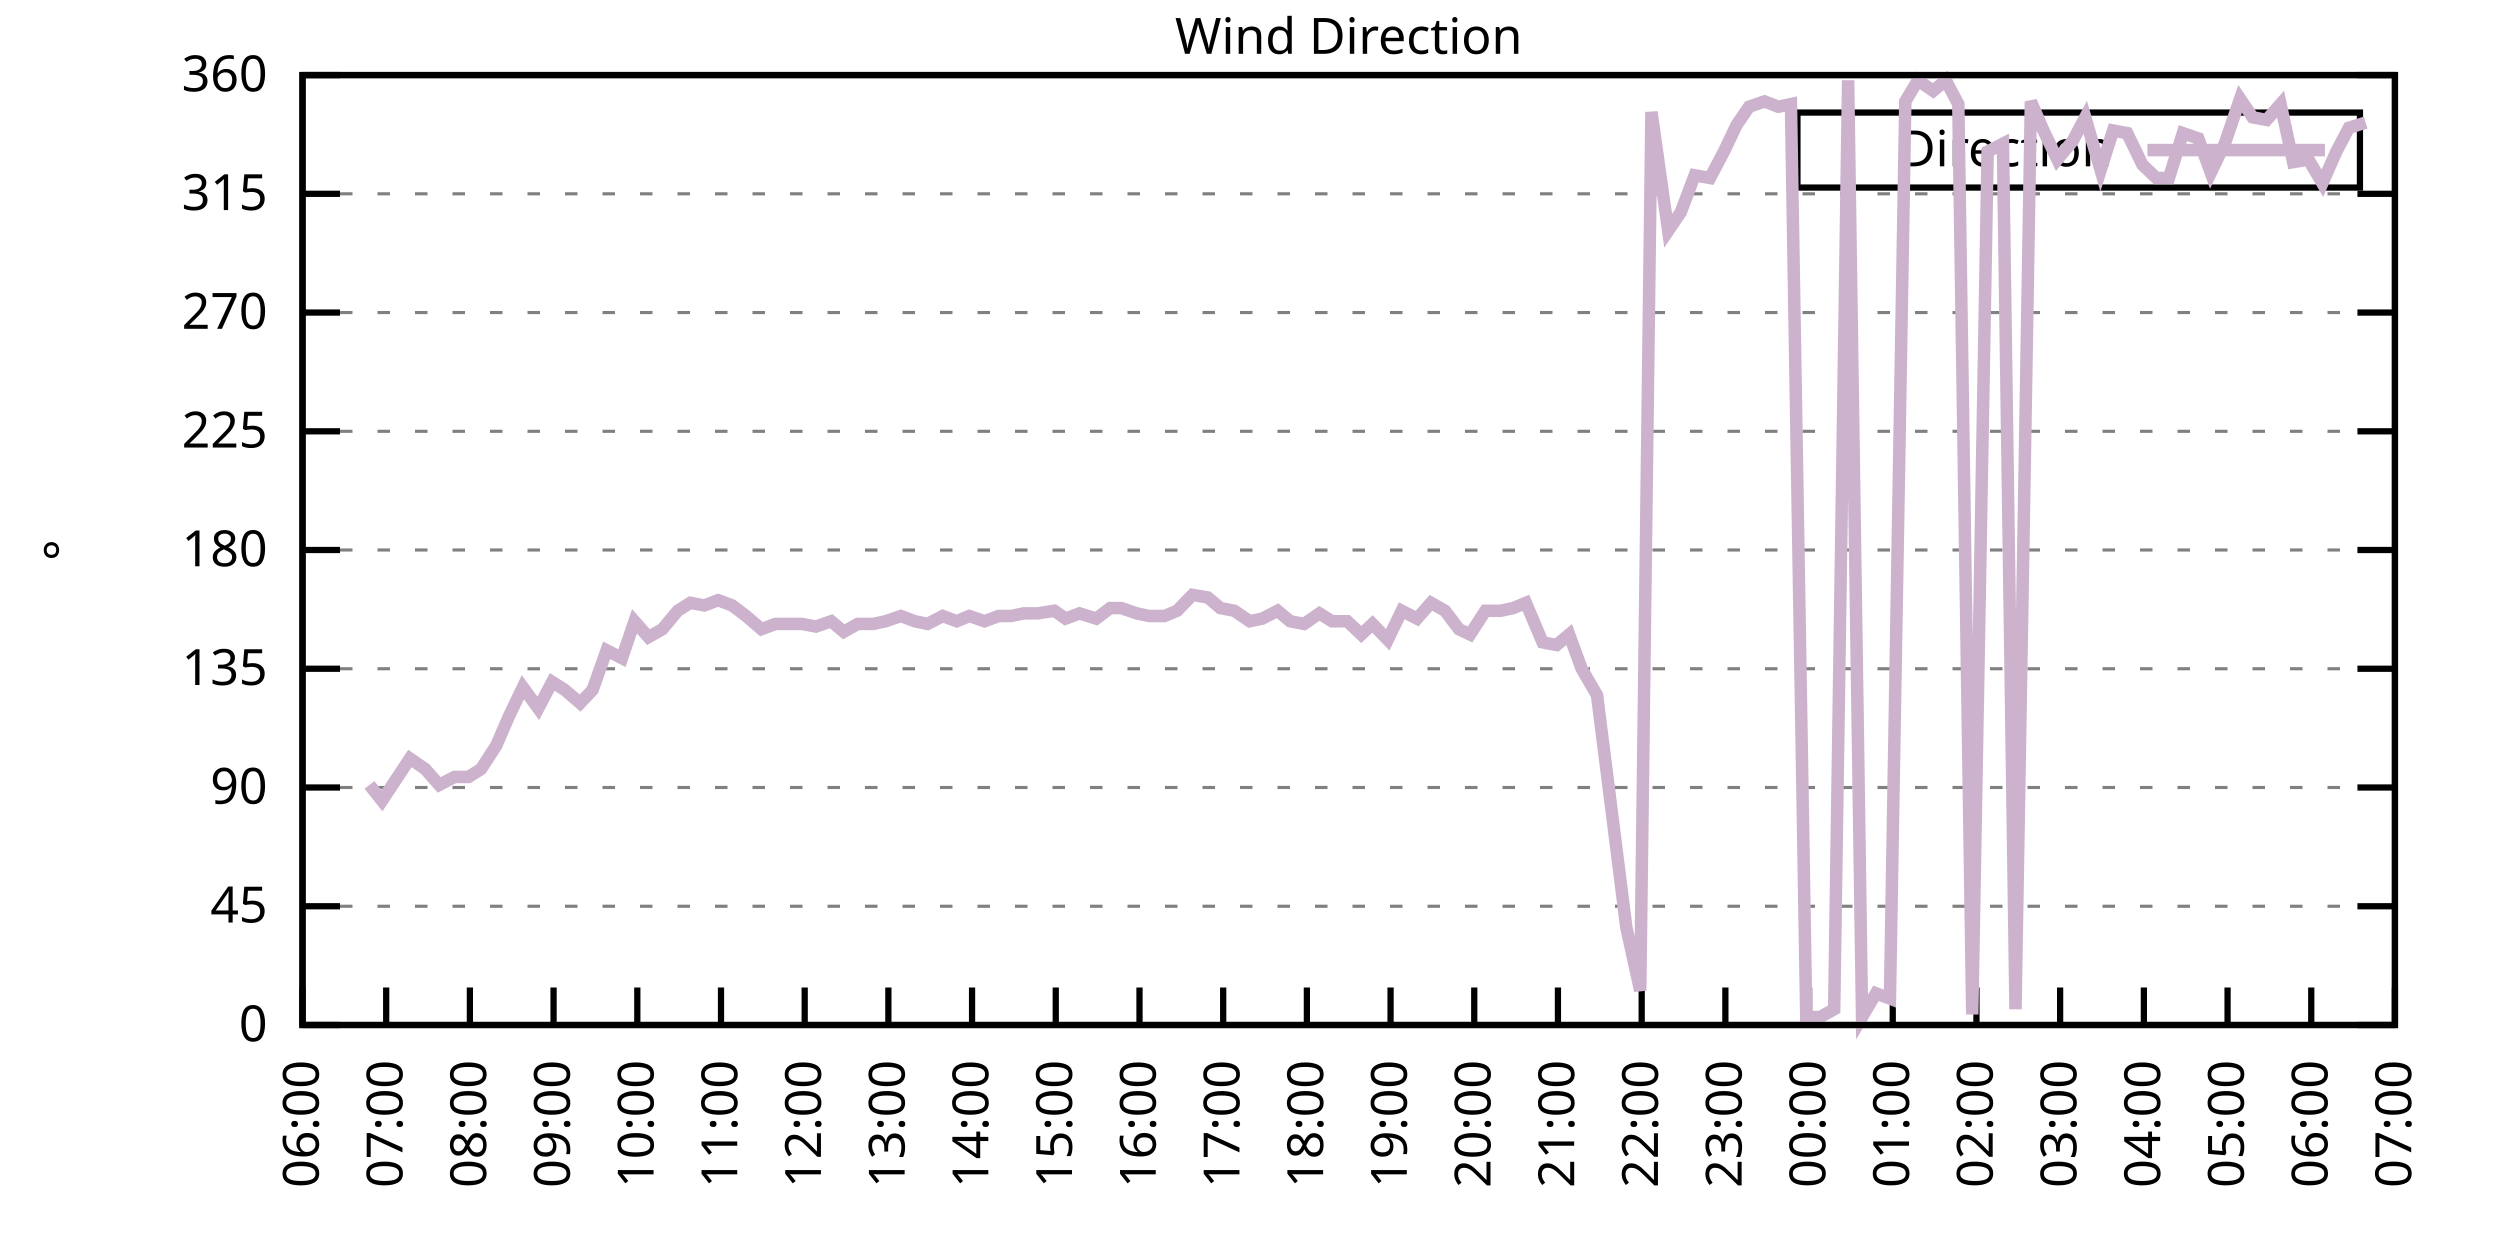
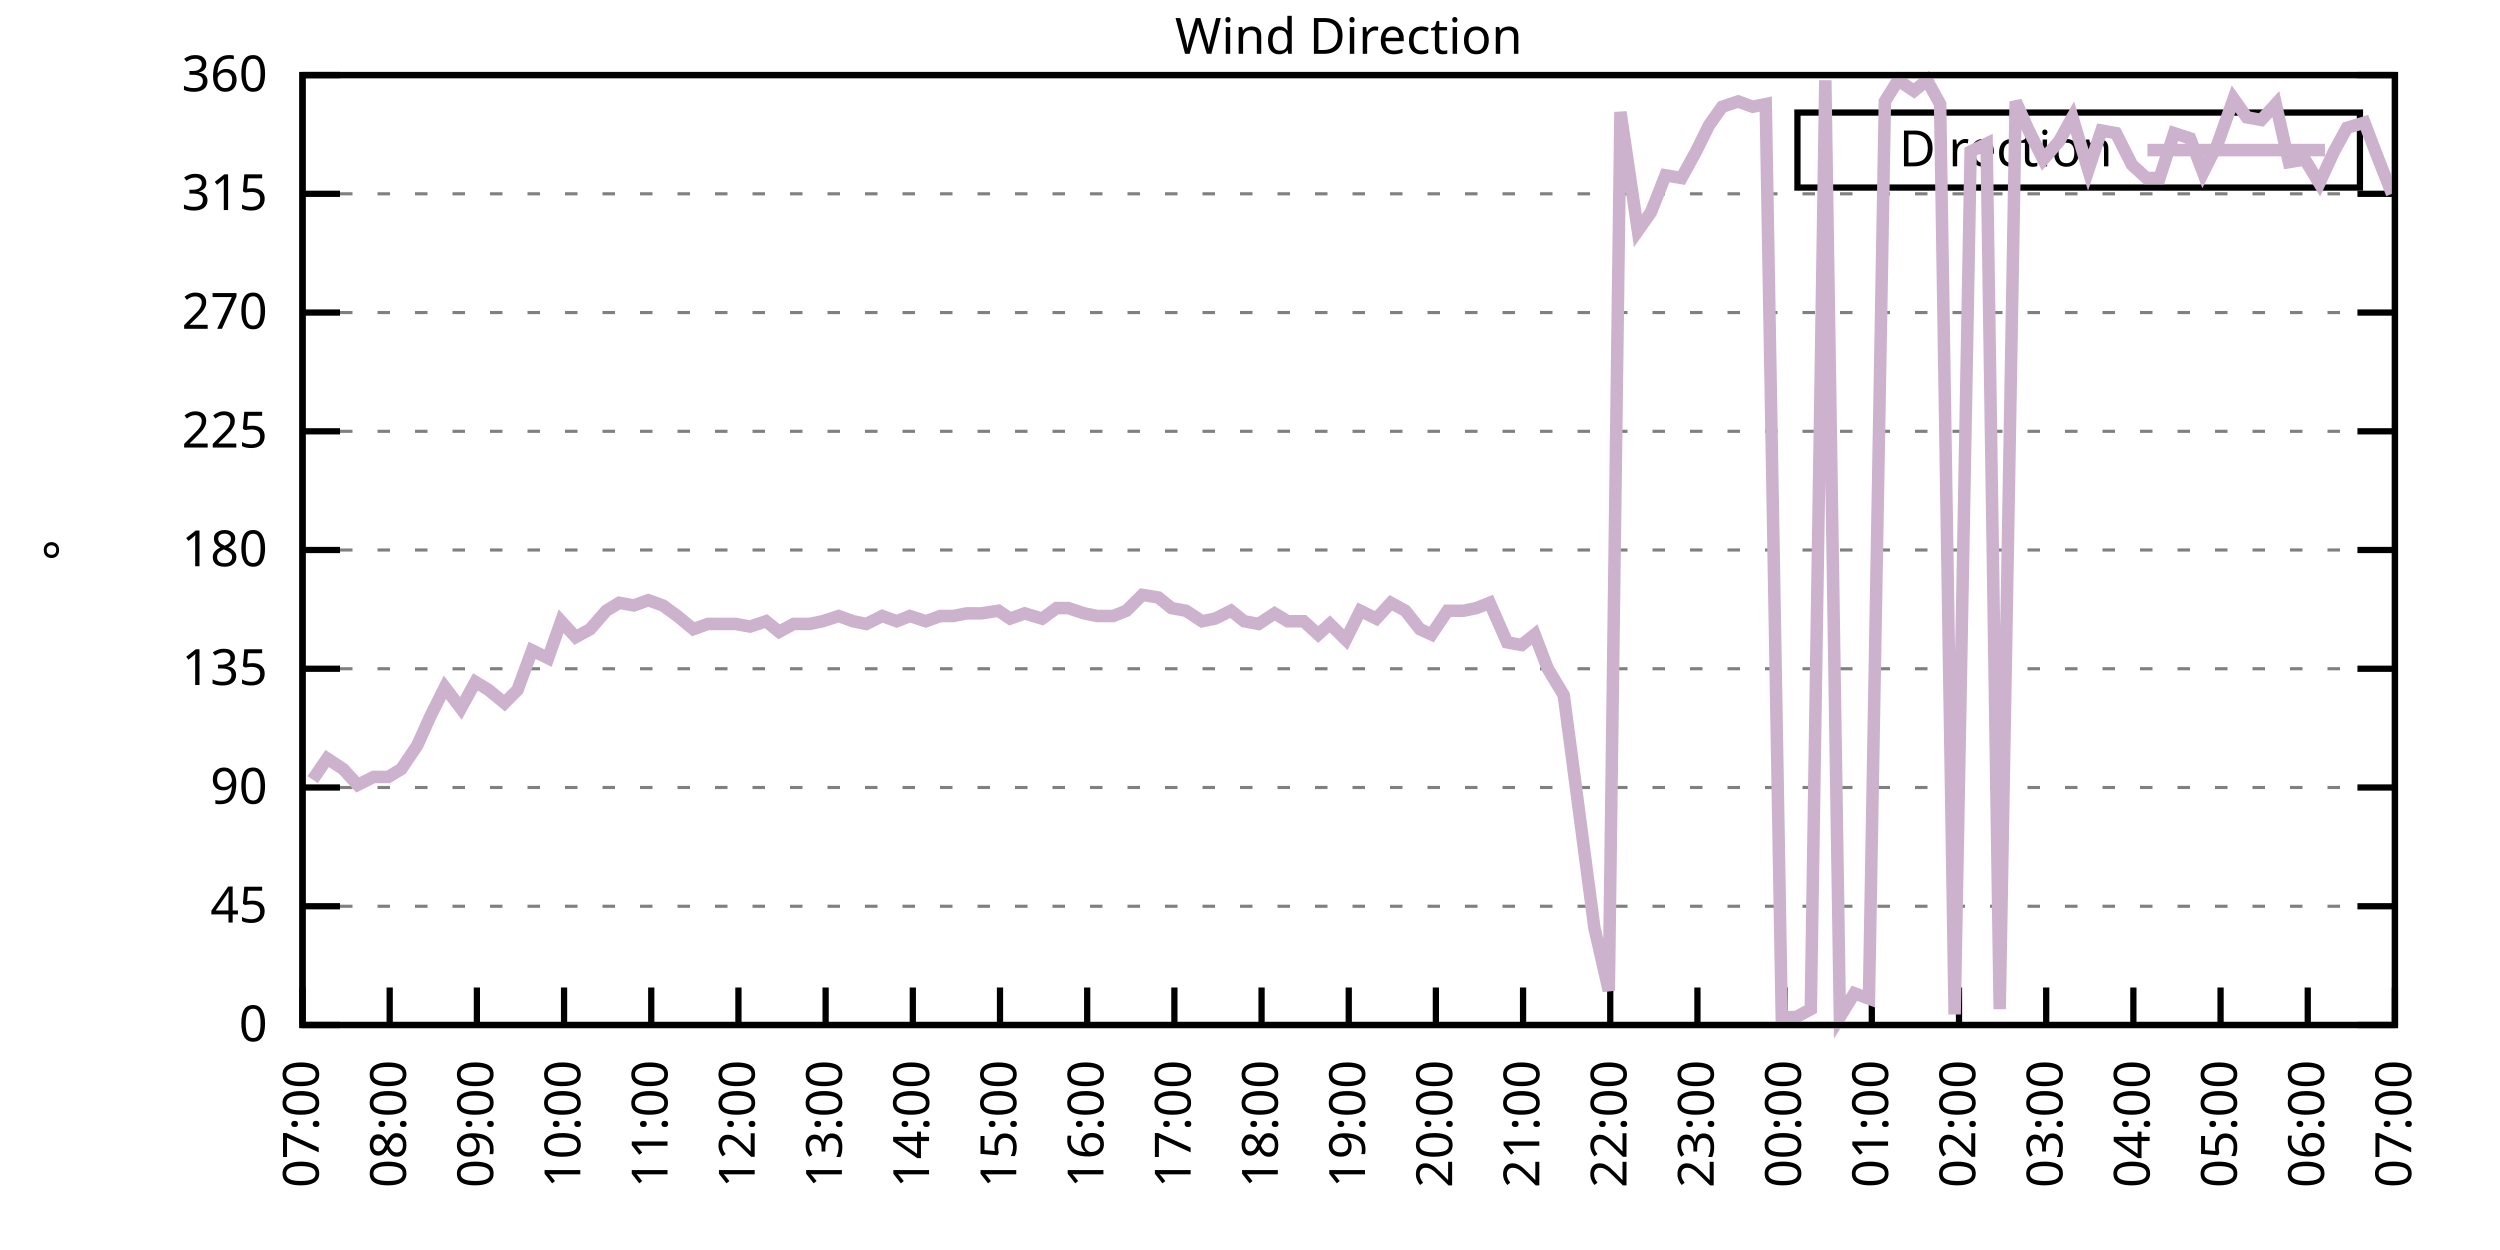
<svg xmlns="http://www.w3.org/2000/svg" xmlns:xlink="http://www.w3.org/1999/xlink" width="400" height="200" viewBox="0 0 400 200">
  <g id="gnuplot_canvas">
    <rect x="0" y="0" width="400" height="200" fill="none" />
    <defs>
      <circle id="gpDot" r="0.5" stroke-width="0.5" stroke="currentColor" />
      <path id="gpPt0" stroke-width="0.333" stroke="currentColor" d="M-1,0 h2 M0,-1 v2" />
      <path id="gpPt1" stroke-width="0.333" stroke="currentColor" d="M-1,-1 L1,1 M1,-1 L-1,1" />
      <path id="gpPt2" stroke-width="0.333" stroke="currentColor" d="M-1,0 L1,0 M0,-1 L0,1 M-1,-1 L1,1 M-1,1 L1,-1" />
      <rect id="gpPt3" stroke-width="0.333" stroke="currentColor" x="-1" y="-1" width="2" height="2" />
      <rect id="gpPt4" stroke-width="0.333" stroke="currentColor" fill="currentColor" x="-1" y="-1" width="2" height="2" />
      <circle id="gpPt5" stroke-width="0.333" stroke="currentColor" cx="0" cy="0" r="1" />
      <use xlink:href="#gpPt5" id="gpPt6" fill="currentColor" stroke="none" />
      <path id="gpPt7" stroke-width="0.333" stroke="currentColor" d="M0,-1.33 L-1.33,0.67 L1.33,0.67 z" />
      <use xlink:href="#gpPt7" id="gpPt8" fill="currentColor" stroke="none" />
      <use xlink:href="#gpPt7" id="gpPt9" stroke="currentColor" transform="rotate(180)" />
      <use xlink:href="#gpPt9" id="gpPt10" fill="currentColor" stroke="none" />
      <use xlink:href="#gpPt3" id="gpPt11" stroke="currentColor" transform="rotate(45)" />
      <use xlink:href="#gpPt11" id="gpPt12" fill="currentColor" stroke="none" />
      <path id="gpPt13" stroke-width="0.333" stroke="currentColor" d="M0,1.330 L1.265,0.411 L0.782,-1.067 L-0.782,-1.076 L-1.265,0.411 z" />
      <use xlink:href="#gpPt13" id="gpPt14" fill="currentColor" stroke="none" />
      <filter id="textbox" filterUnits="objectBoundingBox" x="0" y="0" height="1" width="1">
        <feFlood flood-color="white" flood-opacity="1" result="bgnd" />
        <feComposite in="SourceGraphic" in2="bgnd" operator="atop" />
      </filter>
      <filter id="greybox" filterUnits="objectBoundingBox" x="0" y="0" height="1" width="1">
        <feFlood flood-color="lightgrey" flood-opacity="1" result="grey" />
        <feComposite in="SourceGraphic" in2="grey" operator="atop" />
      </filter>
    </defs>
    <g fill="none" color="white" stroke="currentColor" stroke-width="1.00" stroke-linecap="butt" stroke-linejoin="miter">
</g>
    <g fill="none" color="black" stroke="currentColor" stroke-width="1.00" stroke-linecap="butt" stroke-linejoin="miter">
      <g stroke="none" shape-rendering="crispEdges">
        <polygon fill="rgb(255, 255, 255)" points="48.40,164.00 383.18,164.00 383.18,12.02 48.40,12.02 " />
      </g>
    </g>
    <g fill="none" color="black" stroke="currentColor" stroke-width="1.00" stroke-linecap="butt" stroke-linejoin="miter">
</g>
    <g fill="none" color="black" stroke="black" stroke-width="0.50" stroke-linecap="butt" stroke-linejoin="miter">
</g>
    <g fill="none" color="gray" stroke="currentColor" stroke-width="0.50" stroke-linecap="butt" stroke-linejoin="miter">
      <path stroke="gray" stroke-dasharray="2,4" class="gridline" d="M48.40,164.00 L383.19,164.00  " />
    </g>
    <g fill="none" color="gray" stroke="gray" stroke-width="1.00" stroke-linecap="butt" stroke-linejoin="miter">
</g>
    <g fill="none" color="black" stroke="currentColor" stroke-width="1.00" stroke-linecap="butt" stroke-linejoin="miter">
      <path stroke="black" d="M48.40,164.00 L54.40,164.00 M383.19,164.00 L377.19,164.00  " />
      <g transform="translate(42.80,166.60)" stroke="none" fill="black" font-family="Sans" font-size="8.00" text-anchor="end">
        <text>
          <tspan font-family="Sans"> 0</tspan>
        </text>
      </g>
    </g>
    <g fill="none" color="black" stroke="currentColor" stroke-width="1.00" stroke-linecap="butt" stroke-linejoin="miter">
</g>
    <g fill="none" color="black" stroke="black" stroke-width="0.50" stroke-linecap="butt" stroke-linejoin="miter">
</g>
    <g fill="none" color="gray" stroke="currentColor" stroke-width="0.50" stroke-linecap="butt" stroke-linejoin="miter">
      <path stroke="gray" stroke-dasharray="2,4" class="gridline" d="M48.40,145.00 L383.19,145.00  " />
    </g>
    <g fill="none" color="gray" stroke="gray" stroke-width="1.00" stroke-linecap="butt" stroke-linejoin="miter">
</g>
    <g fill="none" color="black" stroke="currentColor" stroke-width="1.00" stroke-linecap="butt" stroke-linejoin="miter">
      <path stroke="black" d="M48.40,145.00 L54.40,145.00 M383.19,145.00 L377.19,145.00  " />
      <g transform="translate(42.80,147.60)" stroke="none" fill="black" font-family="Sans" font-size="8.00" text-anchor="end">
        <text>
          <tspan font-family="Sans"> 45</tspan>
        </text>
      </g>
    </g>
    <g fill="none" color="black" stroke="currentColor" stroke-width="1.00" stroke-linecap="butt" stroke-linejoin="miter">
</g>
    <g fill="none" color="black" stroke="black" stroke-width="0.50" stroke-linecap="butt" stroke-linejoin="miter">
</g>
    <g fill="none" color="gray" stroke="currentColor" stroke-width="0.50" stroke-linecap="butt" stroke-linejoin="miter">
      <path stroke="gray" stroke-dasharray="2,4" class="gridline" d="M48.40,126.00 L383.19,126.00  " />
    </g>
    <g fill="none" color="gray" stroke="gray" stroke-width="1.00" stroke-linecap="butt" stroke-linejoin="miter">
</g>
    <g fill="none" color="black" stroke="currentColor" stroke-width="1.00" stroke-linecap="butt" stroke-linejoin="miter">
      <path stroke="black" d="M48.40,126.00 L54.40,126.00 M383.19,126.00 L377.19,126.00  " />
      <g transform="translate(42.80,128.60)" stroke="none" fill="black" font-family="Sans" font-size="8.00" text-anchor="end">
        <text>
          <tspan font-family="Sans"> 90</tspan>
        </text>
      </g>
    </g>
    <g fill="none" color="black" stroke="currentColor" stroke-width="1.00" stroke-linecap="butt" stroke-linejoin="miter">
</g>
    <g fill="none" color="black" stroke="black" stroke-width="0.50" stroke-linecap="butt" stroke-linejoin="miter">
</g>
    <g fill="none" color="gray" stroke="currentColor" stroke-width="0.50" stroke-linecap="butt" stroke-linejoin="miter">
      <path stroke="gray" stroke-dasharray="2,4" class="gridline" d="M48.40,107.00 L383.19,107.00  " />
    </g>
    <g fill="none" color="gray" stroke="gray" stroke-width="1.00" stroke-linecap="butt" stroke-linejoin="miter">
</g>
    <g fill="none" color="black" stroke="currentColor" stroke-width="1.00" stroke-linecap="butt" stroke-linejoin="miter">
      <path stroke="black" d="M48.40,107.00 L54.40,107.00 M383.19,107.00 L377.19,107.00  " />
      <g transform="translate(42.80,109.60)" stroke="none" fill="black" font-family="Sans" font-size="8.00" text-anchor="end">
        <text>
          <tspan font-family="Sans"> 135</tspan>
        </text>
      </g>
    </g>
    <g fill="none" color="black" stroke="currentColor" stroke-width="1.00" stroke-linecap="butt" stroke-linejoin="miter">
</g>
    <g fill="none" color="black" stroke="black" stroke-width="0.50" stroke-linecap="butt" stroke-linejoin="miter">
</g>
    <g fill="none" color="gray" stroke="currentColor" stroke-width="0.50" stroke-linecap="butt" stroke-linejoin="miter">
      <path stroke="gray" stroke-dasharray="2,4" class="gridline" d="M48.40,88.00 L383.19,88.00  " />
    </g>
    <g fill="none" color="gray" stroke="gray" stroke-width="1.00" stroke-linecap="butt" stroke-linejoin="miter">
</g>
    <g fill="none" color="black" stroke="currentColor" stroke-width="1.00" stroke-linecap="butt" stroke-linejoin="miter">
      <path stroke="black" d="M48.40,88.00 L54.40,88.00 M383.19,88.00 L377.19,88.00  " />
      <g transform="translate(42.80,90.60)" stroke="none" fill="black" font-family="Sans" font-size="8.00" text-anchor="end">
        <text>
          <tspan font-family="Sans"> 180</tspan>
        </text>
      </g>
    </g>
    <g fill="none" color="black" stroke="currentColor" stroke-width="1.00" stroke-linecap="butt" stroke-linejoin="miter">
</g>
    <g fill="none" color="black" stroke="black" stroke-width="0.50" stroke-linecap="butt" stroke-linejoin="miter">
</g>
    <g fill="none" color="gray" stroke="currentColor" stroke-width="0.50" stroke-linecap="butt" stroke-linejoin="miter">
      <path stroke="gray" stroke-dasharray="2,4" class="gridline" d="M48.40,69.01 L383.19,69.01  " />
    </g>
    <g fill="none" color="gray" stroke="gray" stroke-width="1.00" stroke-linecap="butt" stroke-linejoin="miter">
</g>
    <g fill="none" color="black" stroke="currentColor" stroke-width="1.00" stroke-linecap="butt" stroke-linejoin="miter">
      <path stroke="black" d="M48.40,69.01 L54.40,69.01 M383.19,69.01 L377.19,69.01  " />
      <g transform="translate(42.80,71.61)" stroke="none" fill="black" font-family="Sans" font-size="8.00" text-anchor="end">
        <text>
          <tspan font-family="Sans"> 225</tspan>
        </text>
      </g>
    </g>
    <g fill="none" color="black" stroke="currentColor" stroke-width="1.00" stroke-linecap="butt" stroke-linejoin="miter">
</g>
    <g fill="none" color="black" stroke="black" stroke-width="0.50" stroke-linecap="butt" stroke-linejoin="miter">
</g>
    <g fill="none" color="gray" stroke="currentColor" stroke-width="0.50" stroke-linecap="butt" stroke-linejoin="miter">
      <path stroke="gray" stroke-dasharray="2,4" class="gridline" d="M48.40,50.01 L383.19,50.01  " />
    </g>
    <g fill="none" color="gray" stroke="gray" stroke-width="1.00" stroke-linecap="butt" stroke-linejoin="miter">
</g>
    <g fill="none" color="black" stroke="currentColor" stroke-width="1.00" stroke-linecap="butt" stroke-linejoin="miter">
      <path stroke="black" d="M48.40,50.01 L54.40,50.01 M383.19,50.01 L377.19,50.01  " />
      <g transform="translate(42.80,52.61)" stroke="none" fill="black" font-family="Sans" font-size="8.00" text-anchor="end">
        <text>
          <tspan font-family="Sans"> 270</tspan>
        </text>
      </g>
    </g>
    <g fill="none" color="black" stroke="currentColor" stroke-width="1.00" stroke-linecap="butt" stroke-linejoin="miter">
</g>
    <g fill="none" color="black" stroke="black" stroke-width="0.50" stroke-linecap="butt" stroke-linejoin="miter">
</g>
    <g fill="none" color="gray" stroke="currentColor" stroke-width="0.50" stroke-linecap="butt" stroke-linejoin="miter">
      <path stroke="gray" stroke-dasharray="2,4" class="gridline" d="M48.40,31.01 L383.19,31.01  " />
    </g>
    <g fill="none" color="gray" stroke="gray" stroke-width="1.00" stroke-linecap="butt" stroke-linejoin="miter">
</g>
    <g fill="none" color="black" stroke="currentColor" stroke-width="1.00" stroke-linecap="butt" stroke-linejoin="miter">
      <path stroke="black" d="M48.40,31.01 L54.40,31.01 M383.19,31.01 L377.19,31.01  " />
      <g transform="translate(42.80,33.61)" stroke="none" fill="black" font-family="Sans" font-size="8.00" text-anchor="end">
        <text>
          <tspan font-family="Sans"> 315</tspan>
        </text>
      </g>
    </g>
    <g fill="none" color="black" stroke="currentColor" stroke-width="1.00" stroke-linecap="butt" stroke-linejoin="miter">
</g>
    <g fill="none" color="black" stroke="black" stroke-width="0.50" stroke-linecap="butt" stroke-linejoin="miter">
</g>
    <g fill="none" color="gray" stroke="currentColor" stroke-width="0.50" stroke-linecap="butt" stroke-linejoin="miter">
      <path stroke="gray" stroke-dasharray="2,4" class="gridline" d="M48.40,12.01 L383.19,12.01  " />
    </g>
    <g fill="none" color="gray" stroke="gray" stroke-width="1.00" stroke-linecap="butt" stroke-linejoin="miter">
</g>
    <g fill="none" color="black" stroke="currentColor" stroke-width="1.00" stroke-linecap="butt" stroke-linejoin="miter">
      <path stroke="black" d="M48.40,12.01 L54.40,12.01 M383.19,12.01 L377.19,12.01  " />
      <g transform="translate(42.80,14.61)" stroke="none" fill="black" font-family="Sans" font-size="8.00" text-anchor="end">
        <text>
          <tspan font-family="Sans"> 360</tspan>
        </text>
      </g>
    </g>
    <g fill="none" color="black" stroke="currentColor" stroke-width="1.00" stroke-linecap="butt" stroke-linejoin="miter">
      <path stroke="black" d="M48.40,164.00 L48.40,158.00  " />
      <g transform="translate(51.00,169.60) rotate(270.00)" stroke="none" fill="black" font-family="Sans" font-size="8.00" text-anchor="end">
        <text>
-           <tspan font-family="Sans">06:00</tspan>
-         </text>
-       </g>
-     </g>
-     <g fill="none" color="black" stroke="currentColor" stroke-width="1.00" stroke-linecap="butt" stroke-linejoin="miter">
-       <path stroke="black" d="M61.79,164.00 L61.79,158.00  " />
-       <g transform="translate(64.39,169.60) rotate(270.00)" stroke="none" fill="black" font-family="Sans" font-size="8.00" text-anchor="end">
-         <text>
          <tspan font-family="Sans">07:00</tspan>
        </text>
      </g>
    </g>
    <g fill="none" color="black" stroke="currentColor" stroke-width="1.00" stroke-linecap="butt" stroke-linejoin="miter">
-       <path stroke="black" d="M75.18,164.00 L75.18,158.00  " />
-       <g transform="translate(77.78,169.60) rotate(270.00)" stroke="none" fill="black" font-family="Sans" font-size="8.00" text-anchor="end">
+       <path stroke="black" d="M62.35,164.00 L62.35,158.00  " />
+       <g transform="translate(64.95,169.60) rotate(270.00)" stroke="none" fill="black" font-family="Sans" font-size="8.00" text-anchor="end">
        <text>
          <tspan font-family="Sans">08:00</tspan>
        </text>
      </g>
    </g>
    <g fill="none" color="black" stroke="currentColor" stroke-width="1.00" stroke-linecap="butt" stroke-linejoin="miter">
-       <path stroke="black" d="M88.57,164.00 L88.57,158.00  " />
-       <g transform="translate(91.17,169.60) rotate(270.00)" stroke="none" fill="black" font-family="Sans" font-size="8.00" text-anchor="end">
+       <path stroke="black" d="M76.30,164.00 L76.30,158.00  " />
+       <g transform="translate(78.90,169.60) rotate(270.00)" stroke="none" fill="black" font-family="Sans" font-size="8.00" text-anchor="end">
        <text>
          <tspan font-family="Sans">09:00</tspan>
        </text>
      </g>
    </g>
    <g fill="none" color="black" stroke="currentColor" stroke-width="1.00" stroke-linecap="butt" stroke-linejoin="miter">
-       <path stroke="black" d="M101.97,164.00 L101.97,158.00  " />
-       <g transform="translate(104.57,169.60) rotate(270.00)" stroke="none" fill="black" font-family="Sans" font-size="8.00" text-anchor="end">
+       <path stroke="black" d="M90.25,164.00 L90.25,158.00  " />
+       <g transform="translate(92.85,169.60) rotate(270.00)" stroke="none" fill="black" font-family="Sans" font-size="8.00" text-anchor="end">
        <text>
          <tspan font-family="Sans">10:00</tspan>
        </text>
      </g>
    </g>
    <g fill="none" color="black" stroke="currentColor" stroke-width="1.00" stroke-linecap="butt" stroke-linejoin="miter">
-       <path stroke="black" d="M115.36,164.00 L115.36,158.00  " />
-       <g transform="translate(117.96,169.60) rotate(270.00)" stroke="none" fill="black" font-family="Sans" font-size="8.00" text-anchor="end">
+       <path stroke="black" d="M104.20,164.00 L104.20,158.00  " />
+       <g transform="translate(106.80,169.60) rotate(270.00)" stroke="none" fill="black" font-family="Sans" font-size="8.00" text-anchor="end">
        <text>
          <tspan font-family="Sans">11:00</tspan>
        </text>
      </g>
    </g>
    <g fill="none" color="black" stroke="currentColor" stroke-width="1.00" stroke-linecap="butt" stroke-linejoin="miter">
-       <path stroke="black" d="M128.75,164.00 L128.75,158.00  " />
-       <g transform="translate(131.35,169.60) rotate(270.00)" stroke="none" fill="black" font-family="Sans" font-size="8.00" text-anchor="end">
+       <path stroke="black" d="M118.15,164.00 L118.15,158.00  " />
+       <g transform="translate(120.75,169.60) rotate(270.00)" stroke="none" fill="black" font-family="Sans" font-size="8.00" text-anchor="end">
        <text>
          <tspan font-family="Sans">12:00</tspan>
        </text>
      </g>
    </g>
    <g fill="none" color="black" stroke="currentColor" stroke-width="1.00" stroke-linecap="butt" stroke-linejoin="miter">
-       <path stroke="black" d="M142.14,164.00 L142.14,158.00  " />
-       <g transform="translate(144.74,169.60) rotate(270.00)" stroke="none" fill="black" font-family="Sans" font-size="8.00" text-anchor="end">
+       <path stroke="black" d="M132.10,164.00 L132.10,158.00  " />
+       <g transform="translate(134.70,169.60) rotate(270.00)" stroke="none" fill="black" font-family="Sans" font-size="8.00" text-anchor="end">
        <text>
          <tspan font-family="Sans">13:00</tspan>
        </text>
      </g>
    </g>
    <g fill="none" color="black" stroke="currentColor" stroke-width="1.00" stroke-linecap="butt" stroke-linejoin="miter">
-       <path stroke="black" d="M155.53,164.00 L155.53,158.00  " />
-       <g transform="translate(158.13,169.60) rotate(270.00)" stroke="none" fill="black" font-family="Sans" font-size="8.00" text-anchor="end">
+       <path stroke="black" d="M146.05,164.00 L146.05,158.00  " />
+       <g transform="translate(148.65,169.60) rotate(270.00)" stroke="none" fill="black" font-family="Sans" font-size="8.00" text-anchor="end">
        <text>
          <tspan font-family="Sans">14:00</tspan>
        </text>
      </g>
    </g>
    <g fill="none" color="black" stroke="currentColor" stroke-width="1.00" stroke-linecap="butt" stroke-linejoin="miter">
-       <path stroke="black" d="M168.92,164.00 L168.92,158.00  " />
-       <g transform="translate(171.52,169.60) rotate(270.00)" stroke="none" fill="black" font-family="Sans" font-size="8.00" text-anchor="end">
+       <path stroke="black" d="M160.00,164.00 L160.00,158.00  " />
+       <g transform="translate(162.60,169.60) rotate(270.00)" stroke="none" fill="black" font-family="Sans" font-size="8.00" text-anchor="end">
        <text>
          <tspan font-family="Sans">15:00</tspan>
        </text>
      </g>
    </g>
    <g fill="none" color="black" stroke="currentColor" stroke-width="1.00" stroke-linecap="butt" stroke-linejoin="miter">
-       <path stroke="black" d="M182.32,164.00 L182.32,158.00  " />
-       <g transform="translate(184.92,169.60) rotate(270.00)" stroke="none" fill="black" font-family="Sans" font-size="8.00" text-anchor="end">
+       <path stroke="black" d="M173.95,164.00 L173.95,158.00  " />
+       <g transform="translate(176.55,169.60) rotate(270.00)" stroke="none" fill="black" font-family="Sans" font-size="8.00" text-anchor="end">
        <text>
          <tspan font-family="Sans">16:00</tspan>
        </text>
      </g>
    </g>
    <g fill="none" color="black" stroke="currentColor" stroke-width="1.00" stroke-linecap="butt" stroke-linejoin="miter">
-       <path stroke="black" d="M195.71,164.00 L195.71,158.00  " />
-       <g transform="translate(198.31,169.60) rotate(270.00)" stroke="none" fill="black" font-family="Sans" font-size="8.00" text-anchor="end">
+       <path stroke="black" d="M187.90,164.00 L187.90,158.00  " />
+       <g transform="translate(190.50,169.60) rotate(270.00)" stroke="none" fill="black" font-family="Sans" font-size="8.00" text-anchor="end">
        <text>
          <tspan font-family="Sans">17:00</tspan>
        </text>
      </g>
    </g>
    <g fill="none" color="black" stroke="currentColor" stroke-width="1.00" stroke-linecap="butt" stroke-linejoin="miter">
-       <path stroke="black" d="M209.10,164.00 L209.10,158.00  " />
-       <g transform="translate(211.70,169.60) rotate(270.00)" stroke="none" fill="black" font-family="Sans" font-size="8.00" text-anchor="end">
+       <path stroke="black" d="M201.85,164.00 L201.85,158.00  " />
+       <g transform="translate(204.45,169.60) rotate(270.00)" stroke="none" fill="black" font-family="Sans" font-size="8.00" text-anchor="end">
        <text>
          <tspan font-family="Sans">18:00</tspan>
        </text>
      </g>
    </g>
    <g fill="none" color="black" stroke="currentColor" stroke-width="1.00" stroke-linecap="butt" stroke-linejoin="miter">
-       <path stroke="black" d="M222.49,164.00 L222.49,158.00  " />
-       <g transform="translate(225.09,169.60) rotate(270.00)" stroke="none" fill="black" font-family="Sans" font-size="8.00" text-anchor="end">
+       <path stroke="black" d="M215.80,164.00 L215.80,158.00  " />
+       <g transform="translate(218.40,169.60) rotate(270.00)" stroke="none" fill="black" font-family="Sans" font-size="8.00" text-anchor="end">
        <text>
          <tspan font-family="Sans">19:00</tspan>
        </text>
      </g>
    </g>
    <g fill="none" color="black" stroke="currentColor" stroke-width="1.00" stroke-linecap="butt" stroke-linejoin="miter">
-       <path stroke="black" d="M235.88,164.00 L235.88,158.00  " />
-       <g transform="translate(238.48,169.60) rotate(270.00)" stroke="none" fill="black" font-family="Sans" font-size="8.00" text-anchor="end">
+       <path stroke="black" d="M229.74,164.00 L229.74,158.00  " />
+       <g transform="translate(232.34,169.60) rotate(270.00)" stroke="none" fill="black" font-family="Sans" font-size="8.00" text-anchor="end">
        <text>
          <tspan font-family="Sans">20:00</tspan>
        </text>
      </g>
    </g>
    <g fill="none" color="black" stroke="currentColor" stroke-width="1.00" stroke-linecap="butt" stroke-linejoin="miter">
-       <path stroke="black" d="M249.27,164.00 L249.27,158.00  " />
-       <g transform="translate(251.87,169.60) rotate(270.00)" stroke="none" fill="black" font-family="Sans" font-size="8.00" text-anchor="end">
+       <path stroke="black" d="M243.69,164.00 L243.69,158.00  " />
+       <g transform="translate(246.29,169.60) rotate(270.00)" stroke="none" fill="black" font-family="Sans" font-size="8.00" text-anchor="end">
        <text>
          <tspan font-family="Sans">21:00</tspan>
        </text>
      </g>
    </g>
    <g fill="none" color="black" stroke="currentColor" stroke-width="1.00" stroke-linecap="butt" stroke-linejoin="miter">
-       <path stroke="black" d="M262.67,164.00 L262.67,158.00  " />
-       <g transform="translate(265.27,169.60) rotate(270.00)" stroke="none" fill="black" font-family="Sans" font-size="8.00" text-anchor="end">
+       <path stroke="black" d="M257.64,164.00 L257.64,158.00  " />
+       <g transform="translate(260.24,169.60) rotate(270.00)" stroke="none" fill="black" font-family="Sans" font-size="8.00" text-anchor="end">
        <text>
          <tspan font-family="Sans">22:00</tspan>
        </text>
      </g>
    </g>
    <g fill="none" color="black" stroke="currentColor" stroke-width="1.00" stroke-linecap="butt" stroke-linejoin="miter">
-       <path stroke="black" d="M276.06,164.00 L276.06,158.00  " />
-       <g transform="translate(278.66,169.60) rotate(270.00)" stroke="none" fill="black" font-family="Sans" font-size="8.00" text-anchor="end">
+       <path stroke="black" d="M271.59,164.00 L271.59,158.00  " />
+       <g transform="translate(274.19,169.60) rotate(270.00)" stroke="none" fill="black" font-family="Sans" font-size="8.00" text-anchor="end">
        <text>
          <tspan font-family="Sans">23:00</tspan>
        </text>
      </g>
    </g>
    <g fill="none" color="black" stroke="currentColor" stroke-width="1.00" stroke-linecap="butt" stroke-linejoin="miter">
-       <path stroke="black" d="M289.45,164.00 L289.45,158.00  " />
-       <g transform="translate(292.05,169.60) rotate(270.00)" stroke="none" fill="black" font-family="Sans" font-size="8.00" text-anchor="end">
+       <path stroke="black" d="M285.54,164.00 L285.54,158.00  " />
+       <g transform="translate(288.14,169.60) rotate(270.00)" stroke="none" fill="black" font-family="Sans" font-size="8.00" text-anchor="end">
        <text>
          <tspan font-family="Sans">00:00</tspan>
        </text>
      </g>
    </g>
    <g fill="none" color="black" stroke="currentColor" stroke-width="1.00" stroke-linecap="butt" stroke-linejoin="miter">
-       <path stroke="black" d="M302.84,164.00 L302.84,158.00  " />
-       <g transform="translate(305.44,169.60) rotate(270.00)" stroke="none" fill="black" font-family="Sans" font-size="8.00" text-anchor="end">
+       <path stroke="black" d="M299.49,164.00 L299.49,158.00  " />
+       <g transform="translate(302.09,169.60) rotate(270.00)" stroke="none" fill="black" font-family="Sans" font-size="8.00" text-anchor="end">
        <text>
          <tspan font-family="Sans">01:00</tspan>
        </text>
      </g>
    </g>
    <g fill="none" color="black" stroke="currentColor" stroke-width="1.00" stroke-linecap="butt" stroke-linejoin="miter">
-       <path stroke="black" d="M316.23,164.00 L316.23,158.00  " />
-       <g transform="translate(318.83,169.60) rotate(270.00)" stroke="none" fill="black" font-family="Sans" font-size="8.00" text-anchor="end">
+       <path stroke="black" d="M313.44,164.00 L313.44,158.00  " />
+       <g transform="translate(316.04,169.60) rotate(270.00)" stroke="none" fill="black" font-family="Sans" font-size="8.00" text-anchor="end">
        <text>
          <tspan font-family="Sans">02:00</tspan>
        </text>
      </g>
    </g>
    <g fill="none" color="black" stroke="currentColor" stroke-width="1.00" stroke-linecap="butt" stroke-linejoin="miter">
-       <path stroke="black" d="M329.62,164.00 L329.62,158.00  " />
-       <g transform="translate(332.22,169.60) rotate(270.00)" stroke="none" fill="black" font-family="Sans" font-size="8.00" text-anchor="end">
+       <path stroke="black" d="M327.39,164.00 L327.39,158.00  " />
+       <g transform="translate(329.99,169.60) rotate(270.00)" stroke="none" fill="black" font-family="Sans" font-size="8.00" text-anchor="end">
        <text>
          <tspan font-family="Sans">03:00</tspan>
        </text>
      </g>
    </g>
    <g fill="none" color="black" stroke="currentColor" stroke-width="1.00" stroke-linecap="butt" stroke-linejoin="miter">
-       <path stroke="black" d="M343.02,164.00 L343.02,158.00  " />
-       <g transform="translate(345.62,169.60) rotate(270.00)" stroke="none" fill="black" font-family="Sans" font-size="8.00" text-anchor="end">
+       <path stroke="black" d="M341.34,164.00 L341.34,158.00  " />
+       <g transform="translate(343.94,169.60) rotate(270.00)" stroke="none" fill="black" font-family="Sans" font-size="8.00" text-anchor="end">
        <text>
          <tspan font-family="Sans">04:00</tspan>
        </text>
      </g>
    </g>
    <g fill="none" color="black" stroke="currentColor" stroke-width="1.00" stroke-linecap="butt" stroke-linejoin="miter">
-       <path stroke="black" d="M356.41,164.00 L356.41,158.00  " />
-       <g transform="translate(359.01,169.60) rotate(270.00)" stroke="none" fill="black" font-family="Sans" font-size="8.00" text-anchor="end">
+       <path stroke="black" d="M355.29,164.00 L355.29,158.00  " />
+       <g transform="translate(357.89,169.60) rotate(270.00)" stroke="none" fill="black" font-family="Sans" font-size="8.00" text-anchor="end">
        <text>
          <tspan font-family="Sans">05:00</tspan>
        </text>
      </g>
    </g>
    <g fill="none" color="black" stroke="currentColor" stroke-width="1.00" stroke-linecap="butt" stroke-linejoin="miter">
-       <path stroke="black" d="M369.80,164.00 L369.80,158.00  " />
-       <g transform="translate(372.40,169.60) rotate(270.00)" stroke="none" fill="black" font-family="Sans" font-size="8.00" text-anchor="end">
+       <path stroke="black" d="M369.24,164.00 L369.24,158.00  " />
+       <g transform="translate(371.84,169.60) rotate(270.00)" stroke="none" fill="black" font-family="Sans" font-size="8.00" text-anchor="end">
        <text>
          <tspan font-family="Sans">06:00</tspan>
        </text>
      </g>
    </g>
    <g fill="none" color="black" stroke="currentColor" stroke-width="1.00" stroke-linecap="butt" stroke-linejoin="miter">
      <path stroke="black" d="M383.19,164.00 L383.19,158.00  " />
      <g transform="translate(385.79,169.60) rotate(270.00)" stroke="none" fill="black" font-family="Sans" font-size="8.00" text-anchor="end">
        <text>
          <tspan font-family="Sans">07:00</tspan>
        </text>
      </g>
    </g>
    <g fill="none" color="black" stroke="currentColor" stroke-width="1.00" stroke-linecap="butt" stroke-linejoin="miter">
</g>
    <g fill="none" color="black" stroke="currentColor" stroke-width="1.00" stroke-linecap="butt" stroke-linejoin="miter">
      <path stroke="black" d="M48.40,12.01 L48.40,164.00 L383.19,164.00 L383.19,12.01 L48.40,12.01 Z  " />
    </g>
    <g fill="none" color="black" stroke="currentColor" stroke-width="1.00" stroke-linecap="butt" stroke-linejoin="miter">
</g>
    <g fill="none" color="black" stroke="currentColor" stroke-width="1.00" stroke-linecap="butt" stroke-linejoin="miter">
      <path stroke="black" d="M287.59,30.01 L287.59,18.01 L377.59,18.01 L377.59,30.01 L287.59,30.01 Z  " />
    </g>
    <g id="Wind_direction_plot_1">
      <g fill="none" color="white" stroke="black" stroke-width="2.00" stroke-linecap="butt" stroke-linejoin="miter">
</g>
      <g fill="none" color="black" stroke="currentColor" stroke-width="2.00" stroke-linecap="butt" stroke-linejoin="miter">
        <g transform="translate(337.99,26.61)" stroke="none" fill="black" font-family="Sans" font-size="8.00" text-anchor="end">
          <text>
            <tspan font-family="Sans">Direction</tspan>
          </text>
        </g>
      </g>
      <g fill="none" color="black" stroke="currentColor" stroke-width="2.00" stroke-linecap="butt" stroke-linejoin="miter">
-         <path stroke="rgb(204, 178, 204)" d="M343.59,24.01 L371.99,24.01 M59.11,125.58 L61.12,128.11 L63.35,124.74 L65.59,121.36 L68.04,123.05 L70.27,125.58   L72.73,124.31 L74.96,124.31 L76.97,123.05 L79.42,119.25 L81.43,114.60 L83.66,109.96 L86.12,113.34 L88.35,109.11   L90.36,110.38 L92.82,112.49 L94.82,110.38 L97.06,104.05 L99.51,105.31 L101.52,99.40 L103.75,101.94 L105.98,100.67   L108.44,97.72 L110.45,96.45 L112.68,96.87 L114.91,96.03 L117.14,96.87 L119.38,98.56 L121.83,100.67 L124.06,99.83   L126.29,99.83 L128.30,99.83 L130.54,100.25 L132.99,99.40 L135.00,101.09 L137.23,99.83 L139.69,99.83 L141.69,99.40   L144.15,98.56 L146.38,99.40 L148.39,99.83 L150.85,98.56 L153.08,99.40 L155.09,98.56 L157.54,99.40 L159.77,98.56   L161.78,98.56 L163.79,98.14 L166.02,98.14 L168.70,97.72 L170.49,98.98 L172.72,98.14 L175.40,98.98 L177.63,97.29   L179.41,97.29 L181.87,98.14 L183.88,98.56 L186.33,98.56 L188.34,97.72 L190.80,95.18 L193.25,95.60 L195.26,97.29   L197.49,97.72 L199.95,99.40 L201.96,98.98 L204.41,97.72 L206.42,99.40 L208.65,99.83 L211.11,98.14 L213.12,99.40   L215.57,99.40 L217.80,101.52 L219.59,99.83 L222.04,102.36 L224.28,97.72 L226.73,98.98 L228.96,96.45 L231.20,97.72   L233.43,100.67 L235.21,101.52 L237.67,97.72 L240.12,97.72 L242.13,97.29 L244.14,96.45 L246.82,102.78 L249.05,103.20   L251.06,101.52 L253.07,107.00 L255.52,111.23 L257.98,130.65 L260.21,148.38 L262.44,158.51 L264.23,17.92 L266.91,36.92   L268.92,33.96 L271.15,28.05 L273.60,28.48 L275.83,24.25 L277.84,20.03 L279.85,17.08 L282.31,16.23 L284.54,17.08   L286.55,16.65 L289.00,162.73 L291.23,162.73 L293.47,161.47 L295.70,12.85 L297.93,162.73 L300.16,158.93 L302.39,159.78   L304.85,16.23 L306.86,12.85 L309.31,14.54 L311.32,12.85 L313.33,16.65 L315.56,162.31 L318.02,24.25 L320.47,22.99   L322.48,161.47 L324.94,16.23 L326.95,20.88 L329.18,25.52 L331.63,22.56 L333.64,18.77 L336.10,27.21 L338.10,20.88   L340.34,21.30 L342.79,26.36 L345.02,28.48 L347.03,28.48 L349.26,21.30 L351.72,22.14 L353.73,27.63 L355.96,22.99   L358.42,15.81 L360.42,18.77 L362.66,19.19 L364.89,16.65 L366.90,25.94 L369.35,25.52 L371.58,29.32 L373.82,24.25   L375.82,20.45 L378.50,19.61  " />
+         <path stroke="rgb(204, 178, 204)" d="M343.59,24.01 L371.99,24.01 M50.03,124.74 L52.35,121.36 L54.91,123.05 L57.23,125.58 L59.79,124.31 L62.12,124.31   L64.21,123.05 L66.77,119.25 L68.86,114.60 L71.18,109.96 L73.74,113.34 L76.07,109.11 L78.16,110.38 L80.72,112.49   L82.81,110.38 L85.13,104.05 L87.69,105.31 L89.78,99.40 L92.11,101.94 L94.43,100.67 L96.99,97.72 L99.08,96.45   L101.41,96.87 L103.73,96.03 L106.06,96.87 L108.38,98.56 L110.94,100.67 L113.27,99.83 L115.59,99.83 L117.68,99.83   L120.01,100.25 L122.57,99.40 L124.66,101.09 L126.98,99.83 L129.54,99.83 L131.63,99.40 L134.19,98.56 L136.51,99.40   L138.61,99.83 L141.16,98.56 L143.49,99.40 L145.58,98.56 L148.14,99.40 L150.46,98.56 L152.56,98.56 L154.65,98.14   L156.97,98.14 L159.76,97.72 L161.62,98.98 L163.95,98.14 L166.74,98.98 L169.06,97.29 L170.92,97.29 L173.48,98.14   L175.57,98.56 L178.13,98.56 L180.22,97.72 L182.78,95.18 L185.34,95.60 L187.43,97.29 L189.76,97.72 L192.31,99.40   L194.41,98.98 L196.96,97.72 L199.06,99.40 L201.38,99.83 L203.94,98.14 L206.03,99.40 L208.59,99.40 L210.91,101.52   L212.77,99.83 L215.33,102.36 L217.65,97.72 L220.21,98.98 L222.54,96.45 L224.86,97.72 L227.19,100.67 L229.05,101.52   L231.60,97.72 L234.16,97.72 L236.25,97.29 L238.35,96.45 L241.14,102.78 L243.46,103.20 L245.55,101.52 L247.65,107.00   L250.20,111.23 L252.76,130.65 L255.09,148.38 L257.41,158.51 L259.27,17.92 L262.06,36.92 L264.15,33.96 L266.48,28.05   L269.04,28.48 L271.36,24.25 L273.45,20.03 L275.55,17.08 L278.10,16.23 L280.43,17.08 L282.52,16.65 L285.08,162.73   L287.40,162.73 L289.73,161.47 L292.05,12.85 L294.38,162.73 L296.70,158.93 L299.03,159.78 L301.58,16.23 L303.68,12.85   L306.23,14.54 L308.33,12.85 L310.42,16.65 L312.74,162.31 L315.30,24.25 L317.86,22.99 L319.95,161.47 L322.51,16.23   L324.60,20.88 L326.93,25.52 L329.48,22.56 L331.58,18.77 L334.13,27.21 L336.23,20.88 L338.55,21.30 L341.11,26.36   L343.43,28.48 L345.53,28.48 L347.85,21.30 L350.41,22.14 L352.50,27.63 L354.83,22.99 L357.38,15.81 L359.48,18.77   L361.80,19.19 L364.13,16.65 L366.22,25.94 L368.78,25.52 L371.10,29.32 L373.43,24.25 L375.52,20.45 L378.31,19.61   L380.40,25.10 L382.73,31.01  " />
      </g>
    </g>
    <g fill="none" color="black" stroke="currentColor" stroke-width="2.00" stroke-linecap="butt" stroke-linejoin="miter">
</g>
    <g fill="none" color="black" stroke="black" stroke-width="1.00" stroke-linecap="butt" stroke-linejoin="miter">
</g>
    <g fill="none" color="black" stroke="currentColor" stroke-width="1.00" stroke-linecap="butt" stroke-linejoin="miter">
      <path stroke="black" d="M48.40,12.01 L48.40,164.00 L383.19,164.00 L383.19,12.01 L48.40,12.01 Z  " />
      <g transform="translate(12.80,88.01) rotate(270.00)" stroke="none" fill="black" font-family="Sans" font-size="8.00" text-anchor="middle">
        <text>
          <tspan font-family="Sans">°</tspan>
        </text>
      </g>
    </g>
    <g fill="none" color="black" stroke="currentColor" stroke-width="1.00" stroke-linecap="butt" stroke-linejoin="miter">
</g>
    <g fill="none" color="black" stroke="currentColor" stroke-width="1.00" stroke-linecap="butt" stroke-linejoin="miter">
      <g transform="translate(215.79,8.61)" stroke="none" fill="black" font-family="Sans" font-size="8.00" text-anchor="middle">
        <text>
          <tspan font-family="Sans">Wind Direction</tspan>
        </text>
      </g>
    </g>
    <g fill="none" color="black" stroke="currentColor" stroke-width="1.00" stroke-linecap="butt" stroke-linejoin="miter">
</g>
  </g>
</svg>
